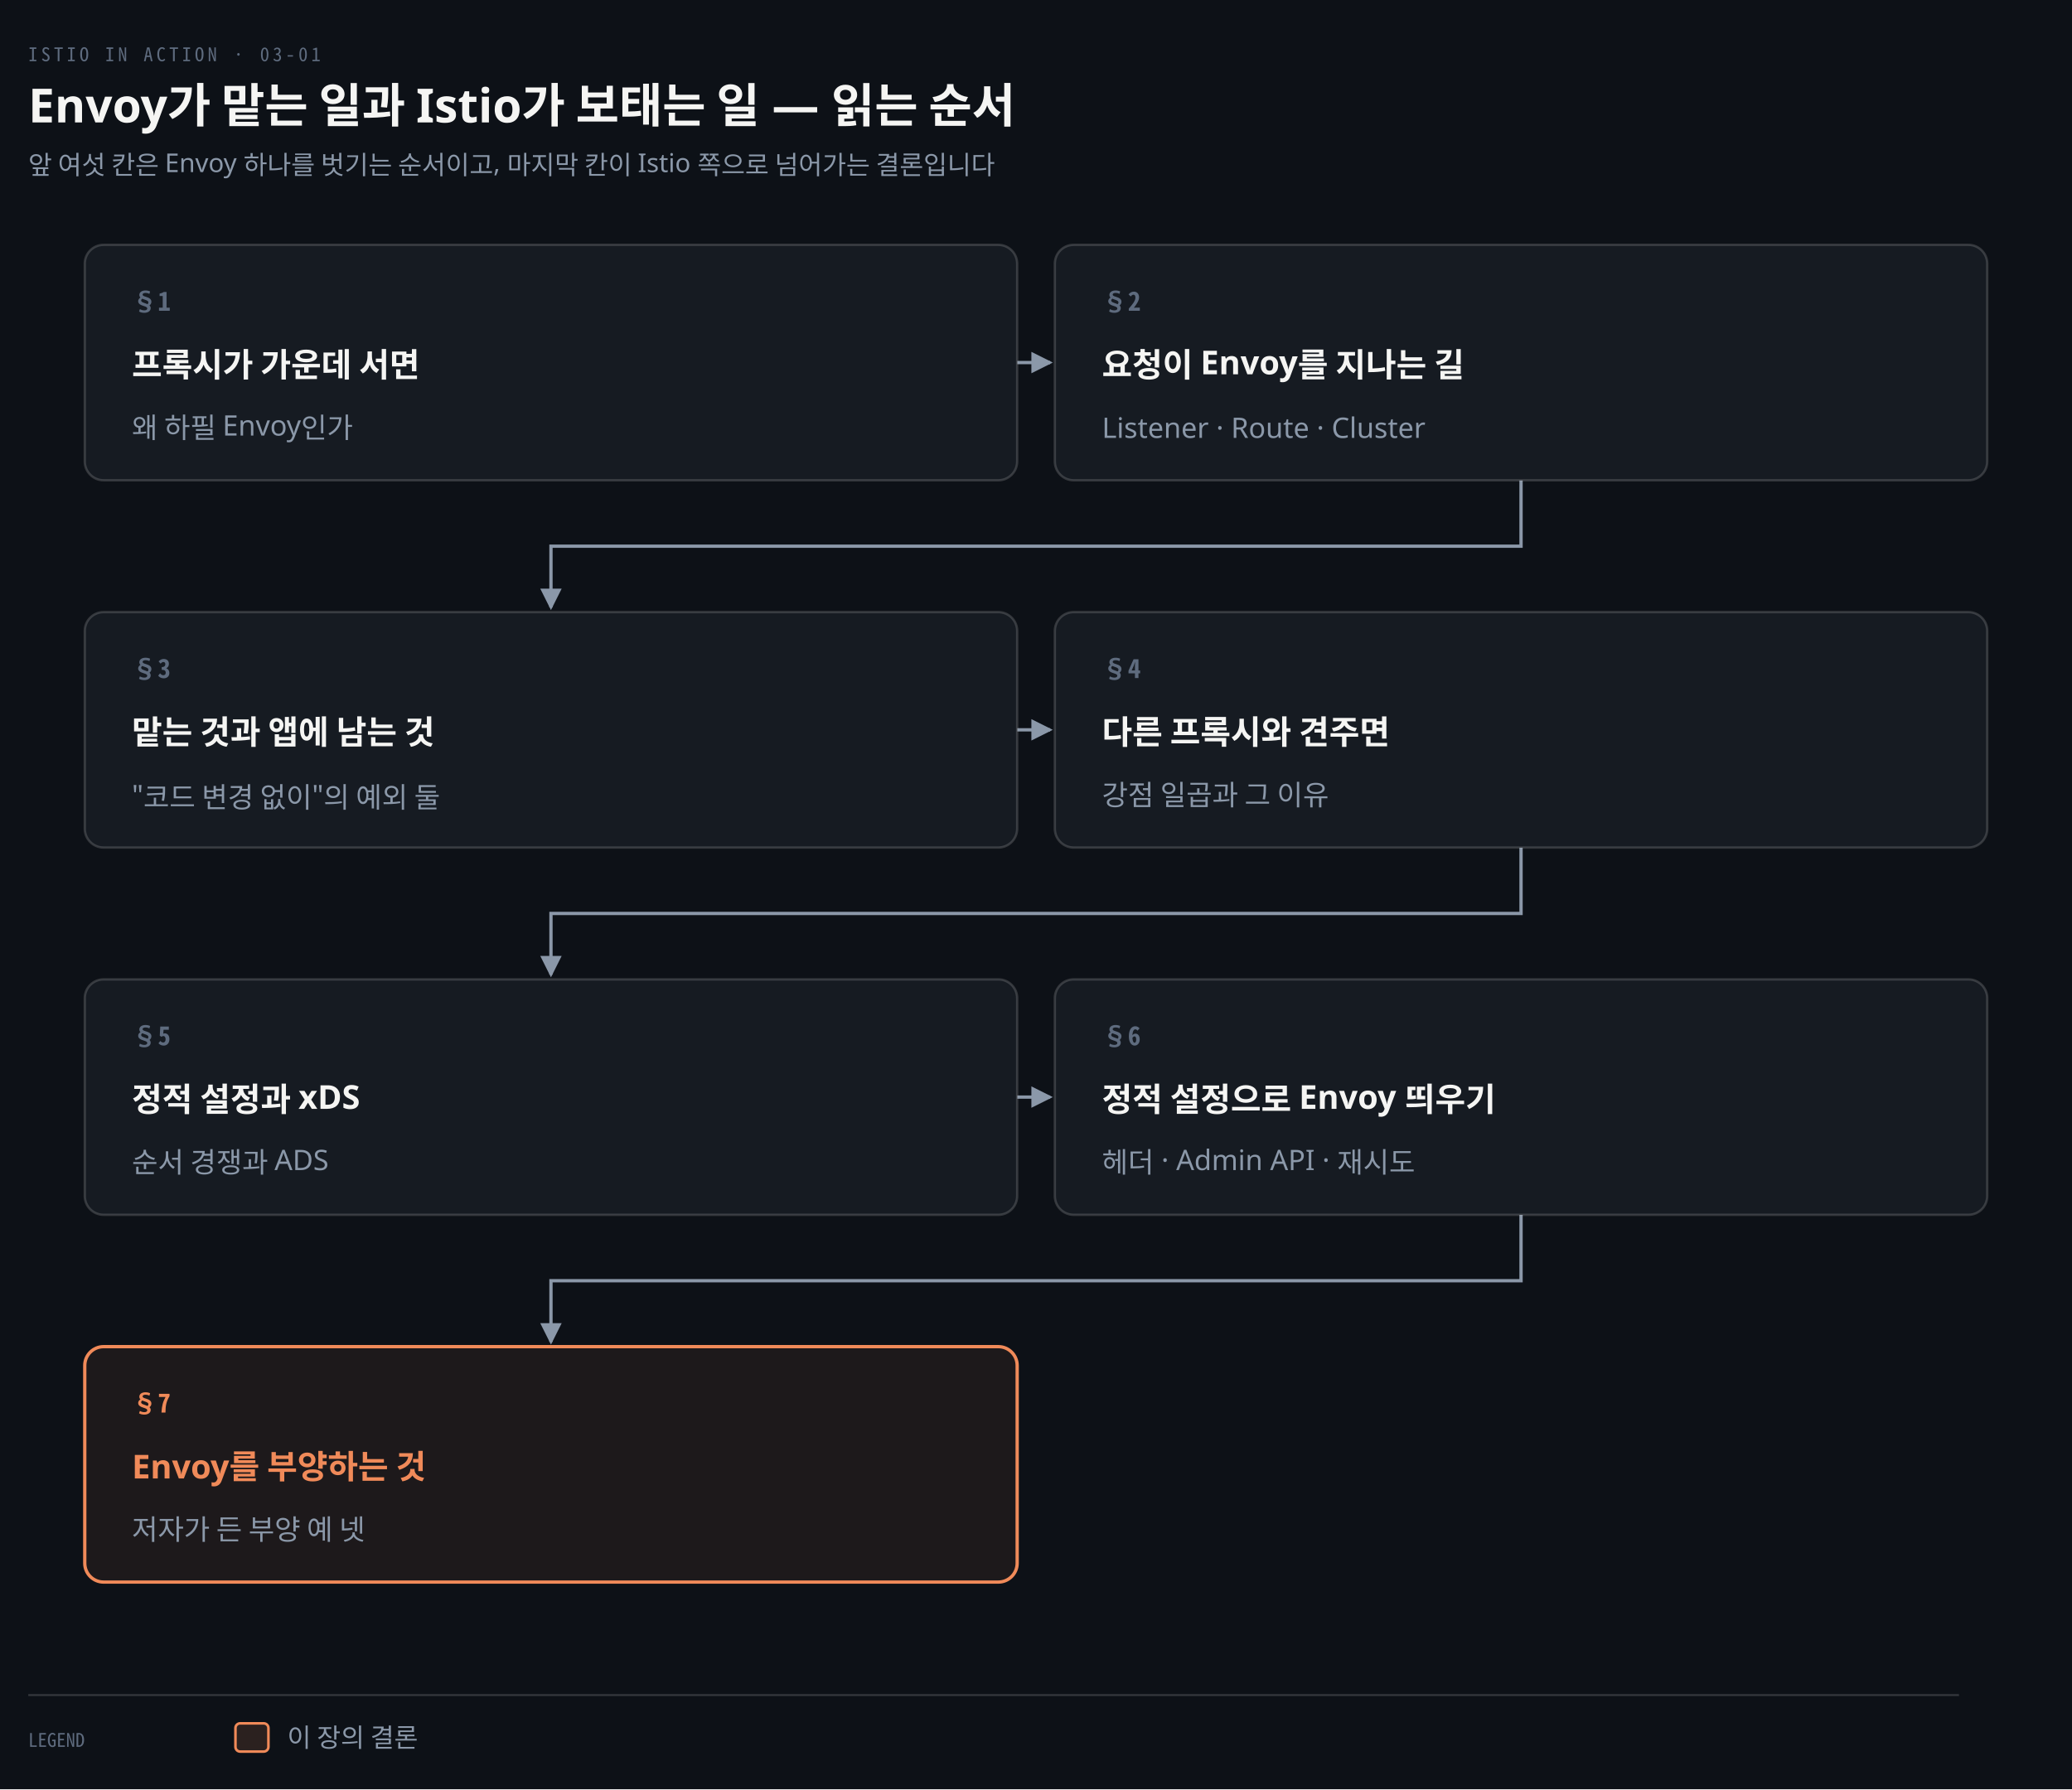
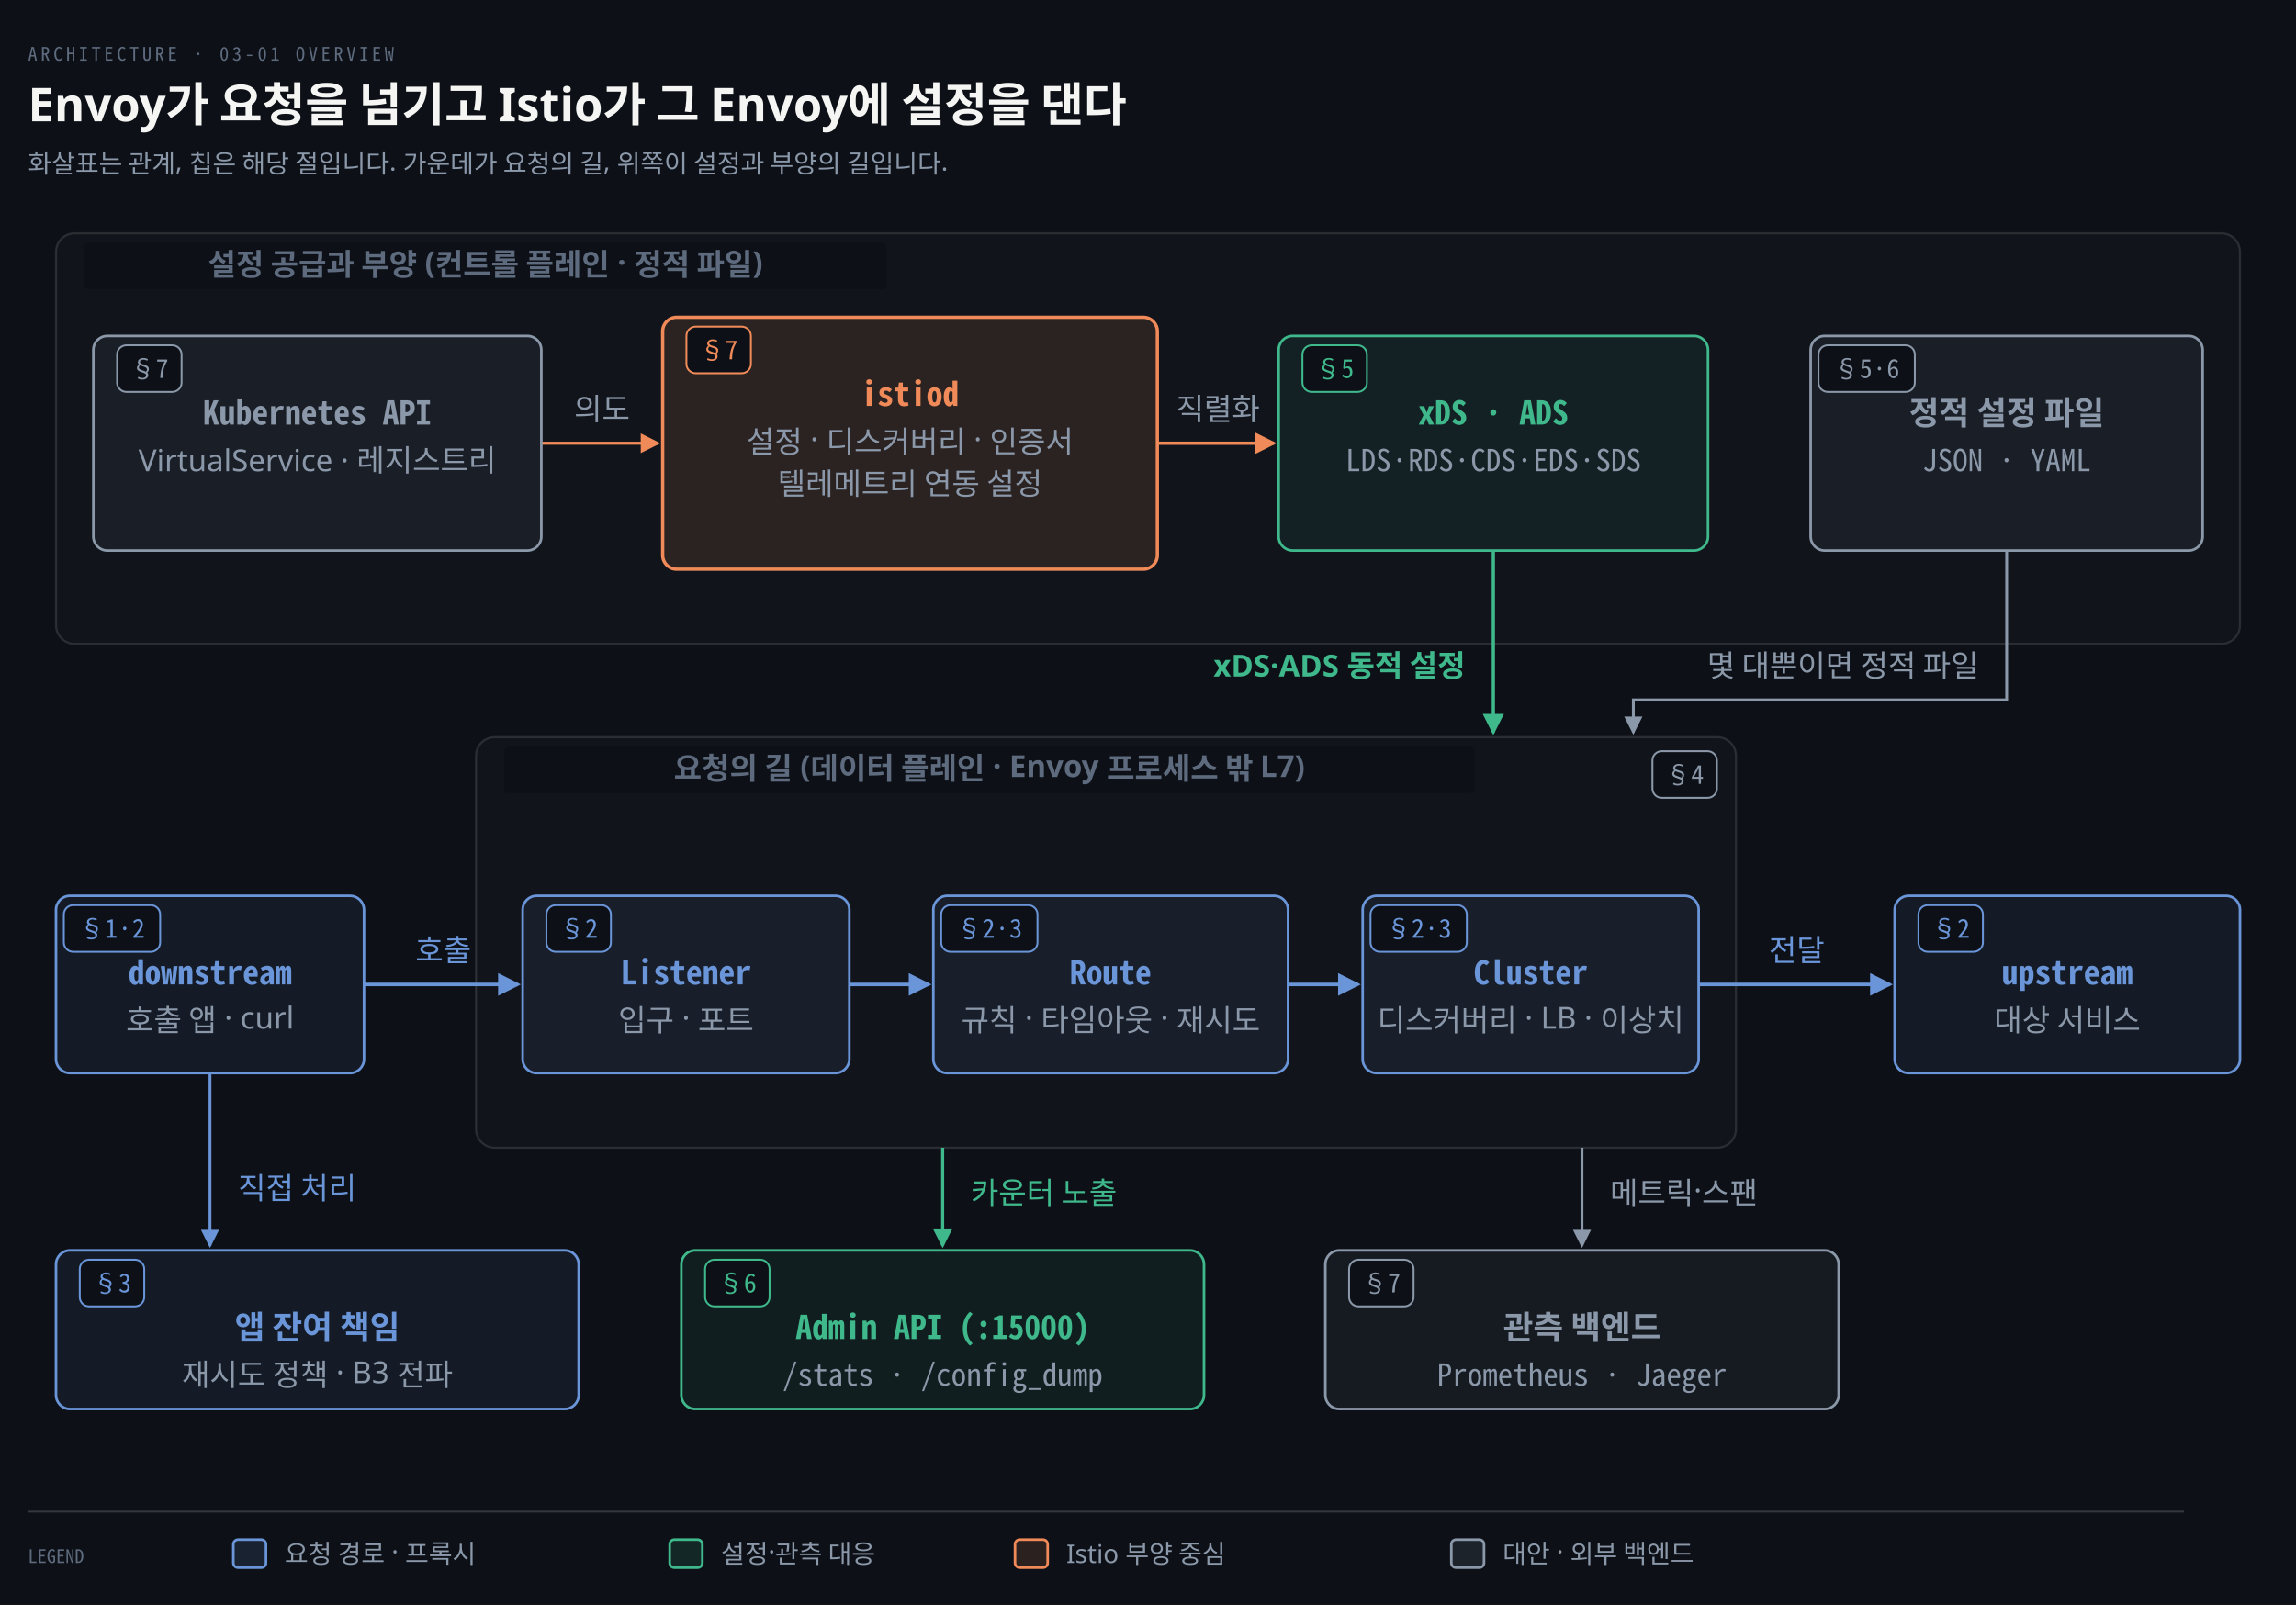
- <svg xmlns="http://www.w3.org/2000/svg" viewBox="0 0 880 760" width="100%" role="img" aria-labelledby="dt dd">
+ <svg xmlns="http://www.w3.org/2000/svg" viewBox="0 0 984 688" width="100%" role="img" aria-labelledby="dt dd">
  <defs>
    <marker id="ar" viewBox="0 0 8 8" refX="7" refY="4" markerWidth="6.5" markerHeight="6.5" orient="auto">
      <path d="M0 0 L8 4 L0 8 z" fill="#8B98A9" />
    </marker>
    <marker id="ok" viewBox="0 0 8 8" refX="7" refY="4" markerWidth="6.5" markerHeight="6.5" orient="auto">
      <path d="M0 0 L8 4 L0 8 z" fill="#3FB98C" />
    </marker>
    <marker id="warn" viewBox="0 0 8 8" refX="7" refY="4" markerWidth="6.5" markerHeight="6.5" orient="auto">
      <path d="M0 0 L8 4 L0 8 z" fill="#E3B341" />
    </marker>
    <marker id="bad" viewBox="0 0 8 8" refX="7" refY="4" markerWidth="6.5" markerHeight="6.5" orient="auto">
      <path d="M0 0 L8 4 L0 8 z" fill="#F0616D" />
    </marker>
    <marker id="info" viewBox="0 0 8 8" refX="7" refY="4" markerWidth="6.5" markerHeight="6.5" orient="auto">
      <path d="M0 0 L8 4 L0 8 z" fill="#6A95D8" />
    </marker>
    <marker id="acc" viewBox="0 0 8 8" refX="7" refY="4" markerWidth="6.5" markerHeight="6.5" orient="auto">
      <path d="M0 0 L8 4 L0 8 z" fill="#F08A59" />
    </marker>
    <marker id="soft" viewBox="0 0 8 8" refX="7" refY="4" markerWidth="6.5" markerHeight="6.5" orient="auto">
      <path d="M0 0 L8 4 L0 8 z" fill="#5E6B7E" />
    </marker>
  </defs>
-   <rect width="880" height="760" fill="#0D1117" />
-   <text x="12" y="26" font-family="'Geist Mono','Noto Sans Mono CJK KR',monospace" font-size="8" letter-spacing="0.18em" fill="#5E6B7E">ISTIO IN ACTION · 03-01</text>
-   <text x="12" y="52" font-family="'Geist','Apple SD Gothic Neo','Noto Sans KR','Malgun Gothic',sans-serif" font-size="20" font-weight="600" fill="#F5F5F3">Envoy가 맡는 일과 Istio가 보태는 일 — 읽는 순서</text>
-   <text x="12" y="74" font-family="'Geist','Apple SD Gothic Neo','Noto Sans KR','Malgun Gothic',sans-serif" font-size="11" fill="#8B98A9">앞 여섯 칸은 Envoy 하나를 벗기는 순서이고, 마지막 칸이 Istio 쪽으로 넘어가는 결론입니다</text>
-   <path d="M 432 154.0 L 446 154.0" fill="none" stroke="#8B98A9" stroke-width="1.4" marker-end="url(#ar)" />
-   <path d="M 646.0 204 L 646.0 232.0 L 234.0 232.0 L 234.0 258" fill="none" stroke="#8B98A9" stroke-width="1.4" marker-end="url(#ar)" />
-   <path d="M 432 310.0 L 446 310.0" fill="none" stroke="#8B98A9" stroke-width="1.4" marker-end="url(#ar)" />
-   <path d="M 646.0 360 L 646.0 388.0 L 234.0 388.0 L 234.0 414" fill="none" stroke="#8B98A9" stroke-width="1.4" marker-end="url(#ar)" />
-   <path d="M 432 466.0 L 446 466.0" fill="none" stroke="#8B98A9" stroke-width="1.4" marker-end="url(#ar)" />
-   <path d="M 646.0 516 L 646.0 544.0 L 234.0 544.0 L 234.0 570" fill="none" stroke="#8B98A9" stroke-width="1.4" marker-end="url(#ar)" />
-   <rect x="36" y="104" width="396" height="100" rx="8" fill="#161B22" stroke="rgba(191,192,192,0.22)" stroke-width="1.0" />
-   <text x="56" y="132" text-anchor="start" font-family="'Geist Mono','Noto Sans Mono CJK KR',monospace" font-size="11" font-weight="600" fill="#5E6B7E">§1</text>
-   <text x="56" y="160" text-anchor="start" font-family="'Geist','Apple SD Gothic Neo','Noto Sans KR','Malgun Gothic',sans-serif" font-size="14" font-weight="600" fill="#F5F5F3">프록시가 가운데 서면</text>
-   <text x="56" y="186" text-anchor="start" font-family="'Geist','Apple SD Gothic Neo','Noto Sans KR','Malgun Gothic',sans-serif" font-size="12" font-weight="400" fill="#8B98A9">왜 하필 Envoy인가</text>
-   <rect x="448" y="104" width="396" height="100" rx="8" fill="#161B22" stroke="rgba(191,192,192,0.22)" stroke-width="1.0" />
-   <text x="468" y="132" text-anchor="start" font-family="'Geist Mono','Noto Sans Mono CJK KR',monospace" font-size="11" font-weight="600" fill="#5E6B7E">§2</text>
-   <text x="468" y="160" text-anchor="start" font-family="'Geist','Apple SD Gothic Neo','Noto Sans KR','Malgun Gothic',sans-serif" font-size="14" font-weight="600" fill="#F5F5F3">요청이 Envoy를 지나는 길</text>
-   <text x="468" y="186" text-anchor="start" font-family="'Geist','Apple SD Gothic Neo','Noto Sans KR','Malgun Gothic',sans-serif" font-size="12" font-weight="400" fill="#8B98A9">Listener · Route · Cluster</text>
-   <rect x="36" y="260" width="396" height="100" rx="8" fill="#161B22" stroke="rgba(191,192,192,0.22)" stroke-width="1.0" />
-   <text x="56" y="288" text-anchor="start" font-family="'Geist Mono','Noto Sans Mono CJK KR',monospace" font-size="11" font-weight="600" fill="#5E6B7E">§3</text>
-   <text x="56" y="316" text-anchor="start" font-family="'Geist','Apple SD Gothic Neo','Noto Sans KR','Malgun Gothic',sans-serif" font-size="14" font-weight="600" fill="#F5F5F3">맡는 것과 앱에 남는 것</text>
-   <text x="56" y="342" text-anchor="start" font-family="'Geist','Apple SD Gothic Neo','Noto Sans KR','Malgun Gothic',sans-serif" font-size="12" font-weight="400" fill="#8B98A9">"코드 변경 없이"의 예외 둘</text>
-   <rect x="448" y="260" width="396" height="100" rx="8" fill="#161B22" stroke="rgba(191,192,192,0.22)" stroke-width="1.0" />
-   <text x="468" y="288" text-anchor="start" font-family="'Geist Mono','Noto Sans Mono CJK KR',monospace" font-size="11" font-weight="600" fill="#5E6B7E">§4</text>
-   <text x="468" y="316" text-anchor="start" font-family="'Geist','Apple SD Gothic Neo','Noto Sans KR','Malgun Gothic',sans-serif" font-size="14" font-weight="600" fill="#F5F5F3">다른 프록시와 견주면</text>
-   <text x="468" y="342" text-anchor="start" font-family="'Geist','Apple SD Gothic Neo','Noto Sans KR','Malgun Gothic',sans-serif" font-size="12" font-weight="400" fill="#8B98A9">강점 일곱과 그 이유</text>
-   <rect x="36" y="416" width="396" height="100" rx="8" fill="#161B22" stroke="rgba(191,192,192,0.22)" stroke-width="1.0" />
-   <text x="56" y="444" text-anchor="start" font-family="'Geist Mono','Noto Sans Mono CJK KR',monospace" font-size="11" font-weight="600" fill="#5E6B7E">§5</text>
-   <text x="56" y="472" text-anchor="start" font-family="'Geist','Apple SD Gothic Neo','Noto Sans KR','Malgun Gothic',sans-serif" font-size="14" font-weight="600" fill="#F5F5F3">정적 설정과 xDS</text>
-   <text x="56" y="498" text-anchor="start" font-family="'Geist','Apple SD Gothic Neo','Noto Sans KR','Malgun Gothic',sans-serif" font-size="12" font-weight="400" fill="#8B98A9">순서 경쟁과 ADS</text>
-   <rect x="448" y="416" width="396" height="100" rx="8" fill="#161B22" stroke="rgba(191,192,192,0.22)" stroke-width="1.0" />
-   <text x="468" y="444" text-anchor="start" font-family="'Geist Mono','Noto Sans Mono CJK KR',monospace" font-size="11" font-weight="600" fill="#5E6B7E">§6</text>
-   <text x="468" y="472" text-anchor="start" font-family="'Geist','Apple SD Gothic Neo','Noto Sans KR','Malgun Gothic',sans-serif" font-size="14" font-weight="600" fill="#F5F5F3">정적 설정으로 Envoy 띄우기</text>
-   <text x="468" y="498" text-anchor="start" font-family="'Geist','Apple SD Gothic Neo','Noto Sans KR','Malgun Gothic',sans-serif" font-size="12" font-weight="400" fill="#8B98A9">헤더 · Admin API · 재시도</text>
-   <rect x="36" y="572" width="396" height="100" rx="8" fill="#F08A5912" stroke="#F08A59" stroke-width="1.4" />
-   <text x="56" y="600" text-anchor="start" font-family="'Geist Mono','Noto Sans Mono CJK KR',monospace" font-size="11" font-weight="600" fill="#F08A59">§7</text>
-   <text x="56" y="628" text-anchor="start" font-family="'Geist','Apple SD Gothic Neo','Noto Sans KR','Malgun Gothic',sans-serif" font-size="14" font-weight="600" fill="#F08A59">Envoy를 부양하는 것</text>
-   <text x="56" y="654" text-anchor="start" font-family="'Geist','Apple SD Gothic Neo','Noto Sans KR','Malgun Gothic',sans-serif" font-size="12" font-weight="400" fill="#8B98A9">저자가 든 부양 예 넷</text>
-   <line x1="12" y1="720" x2="832" y2="720" stroke="rgba(191,192,192,0.22)" stroke-width="0.8" />
-   <text x="12" y="742" text-anchor="start" font-family="'Geist Mono','Noto Sans Mono CJK KR',monospace" font-size="8" font-weight="400" fill="#5E6B7E">LEGEND</text>
-   <rect x="100" y="732" width="14" height="12" rx="2" fill="#F08A5922" stroke="#F08A59" stroke-width="1.1" />
-   <text x="122" y="742" text-anchor="start" font-family="'Geist','Apple SD Gothic Neo','Noto Sans KR','Malgun Gothic',sans-serif" font-size="11" font-weight="400" fill="#8B98A9">이 장의 결론</text>
+   <rect width="984" height="688" fill="#0D1117" />
+   <text x="12" y="26" font-family="'Geist Mono','Noto Sans Mono CJK KR',monospace" font-size="8" letter-spacing="0.18em" fill="#5E6B7E">ARCHITECTURE · 03-01 OVERVIEW</text>
+   <text x="12" y="52" font-family="'Geist','Apple SD Gothic Neo','Noto Sans KR','Malgun Gothic',sans-serif" font-size="20" font-weight="600" fill="#F5F5F3">Envoy가 요청을 넘기고 Istio가 그 Envoy에 설정을 댄다</text>
+   <text x="12" y="74" font-family="'Geist','Apple SD Gothic Neo','Noto Sans KR','Malgun Gothic',sans-serif" font-size="11" fill="#8B98A9">화살표는 관계, 칩은 해당 절입니다. 가운데가 요청의 길, 위쪽이 설정과 부양의 길입니다.</text>
+   <rect x="24" y="100" width="936" height="176" rx="8" fill="rgba(245,245,245,0.02)" stroke="rgba(245,245,245,0.12)" stroke-width="0.9" />
+   <rect x="36" y="104" width="344" height="20" rx="2" fill="#0D1117" />
+   <text x="208.0" y="118" text-anchor="middle" font-family="'Geist','Apple SD Gothic Neo','Noto Sans KR','Malgun Gothic',sans-serif" font-size="13" font-weight="600" fill="#5E6B7E">설정 공급과 부양 (컨트롤 플레인 · 정적 파일)</text>
+   <rect x="204" y="316" width="540" height="176" rx="8" fill="rgba(245,245,245,0.02)" stroke="rgba(245,245,245,0.12)" stroke-width="0.9" />
+   <rect x="216" y="320" width="416" height="20" rx="2" fill="#0D1117" />
+   <text x="424.0" y="334" text-anchor="middle" font-family="'Geist','Apple SD Gothic Neo','Noto Sans KR','Malgun Gothic',sans-serif" font-size="13" font-weight="600" fill="#5E6B7E">요청의 길 (데이터 플레인 · Envoy 프로세스 밖 L7)</text>
+   <path d="M 232 190.0 L 282 190.0" fill="none" stroke="#F08A59" stroke-width="1.3" marker-end="url(#acc)" />
+   <text x="258.0" y="180.0" text-anchor="middle" font-family="'Geist','Apple SD Gothic Neo','Noto Sans KR','Malgun Gothic',sans-serif" font-size="13" font-weight="400" fill="#8B98A9">의도</text>
+   <path d="M 496 190.0 L 546 190.0" fill="none" stroke="#F08A59" stroke-width="1.4" marker-end="url(#acc)" />
+   <text x="522.0" y="180.0" text-anchor="middle" font-family="'Geist','Apple SD Gothic Neo','Noto Sans KR','Malgun Gothic',sans-serif" font-size="13" font-weight="400" fill="#8B98A9">직렬화</text>
+   <path d="M 640.0 236 L 640.0 314" fill="none" stroke="#3FB98C" stroke-width="1.4" marker-end="url(#ok)" />
+   <text x="628.0" y="290" text-anchor="end" font-family="'Geist','Apple SD Gothic Neo','Noto Sans KR','Malgun Gothic',sans-serif" font-size="13" font-weight="600" fill="#3FB98C">xDS·ADS 동적 설정</text>
+   <path d="M 860.0 236 L 860.0 300 L 700 300 L 700 314" fill="none" stroke="#8B98A9" stroke-width="1.2" marker-end="url(#ar)" />
+   <text x="848.0" y="290" text-anchor="end" font-family="'Geist','Apple SD Gothic Neo','Noto Sans KR','Malgun Gothic',sans-serif" font-size="13" font-weight="400" fill="#8B98A9">몇 대뿐이면 정적 파일</text>
+   <path d="M 156 422.0 L 222 422.0" fill="none" stroke="#6A95D8" stroke-width="1.5" marker-end="url(#info)" />
+   <path d="M 364 422.0 L 398 422.0" fill="none" stroke="#6A95D8" stroke-width="1.5" marker-end="url(#info)" />
+   <path d="M 552 422.0 L 582 422.0" fill="none" stroke="#6A95D8" stroke-width="1.5" marker-end="url(#info)" />
+   <path d="M 728 422.0 L 810 422.0" fill="none" stroke="#6A95D8" stroke-width="1.5" marker-end="url(#info)" />
+   <text x="190.0" y="412.0" text-anchor="middle" font-family="'Geist','Apple SD Gothic Neo','Noto Sans KR','Malgun Gothic',sans-serif" font-size="13" font-weight="400" fill="#6A95D8">호출</text>
+   <text x="770.0" y="412.0" text-anchor="middle" font-family="'Geist','Apple SD Gothic Neo','Noto Sans KR','Malgun Gothic',sans-serif" font-size="13" font-weight="400" fill="#6A95D8">전달</text>
+   <path d="M 90.0 460 L 90.0 534" fill="none" stroke="#6A95D8" stroke-width="1.2" marker-end="url(#info)" />
+   <text x="102.0" y="514" text-anchor="start" font-family="'Geist','Apple SD Gothic Neo','Noto Sans KR','Malgun Gothic',sans-serif" font-size="13" font-weight="400" fill="#6A95D8">직접 처리</text>
+   <path d="M 404.0 492 L 404.0 534" fill="none" stroke="#3FB98C" stroke-width="1.3" marker-end="url(#ok)" />
+   <text x="416.0" y="516" text-anchor="start" font-family="'Geist','Apple SD Gothic Neo','Noto Sans KR','Malgun Gothic',sans-serif" font-size="13" font-weight="400" fill="#3FB98C">카운터 노출</text>
+   <path d="M 678.0 492 L 678.0 534" fill="none" stroke="#8B98A9" stroke-width="1.2" marker-end="url(#ar)" />
+   <text x="690.0" y="516" text-anchor="start" font-family="'Geist','Apple SD Gothic Neo','Noto Sans KR','Malgun Gothic',sans-serif" font-size="13" font-weight="400" fill="#8B98A9">메트릭·스팬</text>
+   <rect x="40" y="144" width="192" height="92" rx="6" fill="#8B98A914" stroke="#8B98A9" stroke-width="1.1" />
+   <rect x="50.18" y="148" width="27.64" height="20" rx="4" fill="#0D1117" stroke="#8B98A9" stroke-width="0.8" />
+   <text x="64" y="162" text-anchor="middle" font-family="'Geist Mono','Noto Sans Mono CJK KR',monospace" font-size="11" font-weight="400" fill="#8B98A9">§7</text>
+   <text x="136.0" y="182" text-anchor="middle" font-family="'Geist Mono','Noto Sans Mono CJK KR',monospace" font-size="14" font-weight="600" fill="#8B98A9">Kubernetes API</text>
+   <text x="136.0" y="202" text-anchor="middle" font-family="'Geist','Apple SD Gothic Neo','Noto Sans KR','Malgun Gothic',sans-serif" font-size="13" font-weight="400" fill="#8B98A9">VirtualService · 레지스트리</text>
+   <rect x="284" y="136" width="212" height="108" rx="6" fill="#F08A591e" stroke="#F08A59" stroke-width="1.4" />
+   <rect x="294.18" y="140" width="27.64" height="20" rx="4" fill="#0D1117" stroke="#F08A59" stroke-width="0.8" />
+   <text x="308" y="154" text-anchor="middle" font-family="'Geist Mono','Noto Sans Mono CJK KR',monospace" font-size="11" font-weight="400" fill="#F08A59">§7</text>
+   <text x="390.0" y="174" text-anchor="middle" font-family="'Geist Mono','Noto Sans Mono CJK KR',monospace" font-size="14" font-weight="600" fill="#F08A59">istiod</text>
+   <text x="390.0" y="194" text-anchor="middle" font-family="'Geist','Apple SD Gothic Neo','Noto Sans KR','Malgun Gothic',sans-serif" font-size="13" font-weight="400" fill="#8B98A9">설정 · 디스커버리 · 인증서</text>
+   <text x="390.0" y="212" text-anchor="middle" font-family="'Geist','Apple SD Gothic Neo','Noto Sans KR','Malgun Gothic',sans-serif" font-size="13" font-weight="400" fill="#8B98A9">텔레메트리 연동 설정</text>
+   <rect x="548" y="144" width="184" height="92" rx="6" fill="#3FB98C14" stroke="#3FB98C" stroke-width="1.1" />
+   <rect x="558.18" y="148" width="27.64" height="20" rx="4" fill="#0D1117" stroke="#3FB98C" stroke-width="0.8" />
+   <text x="572" y="162" text-anchor="middle" font-family="'Geist Mono','Noto Sans Mono CJK KR',monospace" font-size="11" font-weight="400" fill="#3FB98C">§5</text>
+   <text x="640.0" y="182" text-anchor="middle" font-family="'Geist Mono','Noto Sans Mono CJK KR',monospace" font-size="14" font-weight="600" fill="#3FB98C">xDS · ADS</text>
+   <text x="640.0" y="202" text-anchor="middle" font-family="'Geist Mono','Noto Sans Mono CJK KR',monospace" font-size="13" font-weight="400" fill="#8B98A9">LDS·RDS·CDS·EDS·SDS</text>
+   <rect x="776" y="144" width="168" height="92" rx="6" fill="#8B98A914" stroke="#8B98A9" stroke-width="1.1" />
+   <rect x="779.36" y="148" width="41.28" height="20" rx="4" fill="#0D1117" stroke="#8B98A9" stroke-width="0.8" />
+   <text x="800" y="162" text-anchor="middle" font-family="'Geist Mono','Noto Sans Mono CJK KR',monospace" font-size="11" font-weight="400" fill="#8B98A9">§5·6</text>
+   <text x="860.0" y="182" text-anchor="middle" font-family="'Geist','Apple SD Gothic Neo','Noto Sans KR','Malgun Gothic',sans-serif" font-size="14" font-weight="600" fill="#8B98A9">정적 설정 파일</text>
+   <text x="860.0" y="202" text-anchor="middle" font-family="'Geist Mono','Noto Sans Mono CJK KR',monospace" font-size="13" font-weight="400" fill="#8B98A9">JSON · YAML</text>
+   <rect x="24" y="384" width="132" height="76" rx="6" fill="#6A95D814" stroke="#6A95D8" stroke-width="1.1" />
+   <rect x="27.36" y="388" width="41.28" height="20" rx="4" fill="#0D1117" stroke="#6A95D8" stroke-width="0.8" />
+   <text x="48" y="402" text-anchor="middle" font-family="'Geist Mono','Noto Sans Mono CJK KR',monospace" font-size="11" font-weight="400" fill="#6A95D8">§1·2</text>
+   <text x="90.0" y="422" text-anchor="middle" font-family="'Geist Mono','Noto Sans Mono CJK KR',monospace" font-size="14" font-weight="600" fill="#6A95D8">downstream</text>
+   <text x="90.0" y="442" text-anchor="middle" font-family="'Geist','Apple SD Gothic Neo','Noto Sans KR','Malgun Gothic',sans-serif" font-size="13" font-weight="400" fill="#8B98A9">호출 앱 · curl</text>
+   <rect x="224" y="384" width="140" height="76" rx="6" fill="#6A95D814" stroke="#6A95D8" stroke-width="1.1" />
+   <rect x="234.18" y="388" width="27.64" height="20" rx="4" fill="#0D1117" stroke="#6A95D8" stroke-width="0.8" />
+   <text x="248" y="402" text-anchor="middle" font-family="'Geist Mono','Noto Sans Mono CJK KR',monospace" font-size="11" font-weight="400" fill="#6A95D8">§2</text>
+   <text x="294.0" y="422" text-anchor="middle" font-family="'Geist Mono','Noto Sans Mono CJK KR',monospace" font-size="14" font-weight="600" fill="#6A95D8">Listener</text>
+   <text x="294.0" y="442" text-anchor="middle" font-family="'Geist','Apple SD Gothic Neo','Noto Sans KR','Malgun Gothic',sans-serif" font-size="13" font-weight="400" fill="#8B98A9">입구 · 포트</text>
+   <rect x="400" y="384" width="152" height="76" rx="6" fill="#6A95D814" stroke="#6A95D8" stroke-width="1.1" />
+   <rect x="403.36" y="388" width="41.28" height="20" rx="4" fill="#0D1117" stroke="#6A95D8" stroke-width="0.8" />
+   <text x="424" y="402" text-anchor="middle" font-family="'Geist Mono','Noto Sans Mono CJK KR',monospace" font-size="11" font-weight="400" fill="#6A95D8">§2·3</text>
+   <text x="476.0" y="422" text-anchor="middle" font-family="'Geist Mono','Noto Sans Mono CJK KR',monospace" font-size="14" font-weight="600" fill="#6A95D8">Route</text>
+   <text x="476.0" y="442" text-anchor="middle" font-family="'Geist','Apple SD Gothic Neo','Noto Sans KR','Malgun Gothic',sans-serif" font-size="13" font-weight="400" fill="#8B98A9">규칙 · 타임아웃 · 재시도</text>
+   <rect x="584" y="384" width="144" height="76" rx="6" fill="#6A95D814" stroke="#6A95D8" stroke-width="1.1" />
+   <rect x="587.36" y="388" width="41.28" height="20" rx="4" fill="#0D1117" stroke="#6A95D8" stroke-width="0.8" />
+   <text x="608" y="402" text-anchor="middle" font-family="'Geist Mono','Noto Sans Mono CJK KR',monospace" font-size="11" font-weight="400" fill="#6A95D8">§2·3</text>
+   <text x="656.0" y="422" text-anchor="middle" font-family="'Geist Mono','Noto Sans Mono CJK KR',monospace" font-size="14" font-weight="600" fill="#6A95D8">Cluster</text>
+   <text x="656.0" y="442" text-anchor="middle" font-family="'Geist','Apple SD Gothic Neo','Noto Sans KR','Malgun Gothic',sans-serif" font-size="13" font-weight="400" fill="#8B98A9">디스커버리 · LB · 이상치</text>
+   <rect x="812" y="384" width="148" height="76" rx="6" fill="#6A95D814" stroke="#6A95D8" stroke-width="1.1" />
+   <rect x="822.18" y="388" width="27.64" height="20" rx="4" fill="#0D1117" stroke="#6A95D8" stroke-width="0.8" />
+   <text x="836" y="402" text-anchor="middle" font-family="'Geist Mono','Noto Sans Mono CJK KR',monospace" font-size="11" font-weight="400" fill="#6A95D8">§2</text>
+   <text x="886.0" y="422" text-anchor="middle" font-family="'Geist Mono','Noto Sans Mono CJK KR',monospace" font-size="14" font-weight="600" fill="#6A95D8">upstream</text>
+   <text x="886.0" y="442" text-anchor="middle" font-family="'Geist','Apple SD Gothic Neo','Noto Sans KR','Malgun Gothic',sans-serif" font-size="13" font-weight="400" fill="#8B98A9">대상 서비스</text>
+   <rect x="24" y="536" width="224" height="68" rx="6" fill="#6A95D814" stroke="#6A95D8" stroke-width="1.1" />
+   <rect x="34.18" y="540" width="27.64" height="20" rx="4" fill="#0D1117" stroke="#6A95D8" stroke-width="0.8" />
+   <text x="48" y="554" text-anchor="middle" font-family="'Geist Mono','Noto Sans Mono CJK KR',monospace" font-size="11" font-weight="400" fill="#6A95D8">§3</text>
+   <text x="136.0" y="574" text-anchor="middle" font-family="'Geist','Apple SD Gothic Neo','Noto Sans KR','Malgun Gothic',sans-serif" font-size="14" font-weight="600" fill="#6A95D8">앱 잔여 책임</text>
+   <text x="136.0" y="594" text-anchor="middle" font-family="'Geist','Apple SD Gothic Neo','Noto Sans KR','Malgun Gothic',sans-serif" font-size="13" font-weight="400" fill="#8B98A9">재시도 정책 · B3 전파</text>
+   <rect x="292" y="536" width="224" height="68" rx="6" fill="#3FB98C14" stroke="#3FB98C" stroke-width="1.1" />
+   <rect x="302.18" y="540" width="27.64" height="20" rx="4" fill="#0D1117" stroke="#3FB98C" stroke-width="0.8" />
+   <text x="316" y="554" text-anchor="middle" font-family="'Geist Mono','Noto Sans Mono CJK KR',monospace" font-size="11" font-weight="400" fill="#3FB98C">§6</text>
+   <text x="404.0" y="574" text-anchor="middle" font-family="'Geist Mono','Noto Sans Mono CJK KR',monospace" font-size="14" font-weight="600" fill="#3FB98C">Admin API (:15000)</text>
+   <text x="404.0" y="594" text-anchor="middle" font-family="'Geist Mono','Noto Sans Mono CJK KR',monospace" font-size="13" font-weight="400" fill="#8B98A9">/stats · /config_dump</text>
+   <rect x="568" y="536" width="220" height="68" rx="6" fill="#8B98A914" stroke="#8B98A9" stroke-width="1.1" />
+   <rect x="578.18" y="540" width="27.64" height="20" rx="4" fill="#0D1117" stroke="#8B98A9" stroke-width="0.8" />
+   <text x="592" y="554" text-anchor="middle" font-family="'Geist Mono','Noto Sans Mono CJK KR',monospace" font-size="11" font-weight="400" fill="#8B98A9">§7</text>
+   <text x="678.0" y="574" text-anchor="middle" font-family="'Geist','Apple SD Gothic Neo','Noto Sans KR','Malgun Gothic',sans-serif" font-size="14" font-weight="600" fill="#8B98A9">관측 백엔드</text>
+   <text x="678.0" y="594" text-anchor="middle" font-family="'Geist Mono','Noto Sans Mono CJK KR',monospace" font-size="13" font-weight="400" fill="#8B98A9">Prometheus · Jaeger</text>
+   <rect x="708.18" y="322" width="27.64" height="20" rx="4" fill="#0D1117" stroke="#8B98A9" stroke-width="0.8" />
+   <text x="722" y="336" text-anchor="middle" font-family="'Geist Mono','Noto Sans Mono CJK KR',monospace" font-size="11" font-weight="400" fill="#8B98A9">§4</text>
+   <line x1="12" y1="648" x2="936" y2="648" stroke="rgba(191,192,192,0.22)" stroke-width="0.8" />
+   <text x="12" y="670" text-anchor="start" font-family="'Geist Mono','Noto Sans Mono CJK KR',monospace" font-size="8" font-weight="400" fill="#5E6B7E">LEGEND</text>
+   <rect x="100" y="660" width="14" height="12" rx="2" fill="#6A95D822" stroke="#6A95D8" stroke-width="1.1" />
+   <text x="122" y="670" text-anchor="start" font-family="'Geist','Apple SD Gothic Neo','Noto Sans KR','Malgun Gothic',sans-serif" font-size="11" font-weight="400" fill="#8B98A9">요청 경로 · 프록시</text>
+   <rect x="287" y="660" width="14" height="12" rx="2" fill="#3FB98C22" stroke="#3FB98C" stroke-width="1.1" />
+   <text x="309" y="670" text-anchor="start" font-family="'Geist','Apple SD Gothic Neo','Noto Sans KR','Malgun Gothic',sans-serif" font-size="11" font-weight="400" fill="#8B98A9">설정·관측 대응</text>
+   <rect x="435" y="660" width="14" height="12" rx="2" fill="#F08A5922" stroke="#F08A59" stroke-width="1.1" />
+   <text x="457" y="670" text-anchor="start" font-family="'Geist','Apple SD Gothic Neo','Noto Sans KR','Malgun Gothic',sans-serif" font-size="11" font-weight="400" fill="#8B98A9">Istio 부양 중심</text>
+   <rect x="622" y="660" width="14" height="12" rx="2" fill="#8B98A922" stroke="#8B98A9" stroke-width="1.1" />
+   <text x="644" y="670" text-anchor="start" font-family="'Geist','Apple SD Gothic Neo','Noto Sans KR','Malgun Gothic',sans-serif" font-size="11" font-weight="400" fill="#8B98A9">대안 · 외부 백엔드</text>
</svg>
